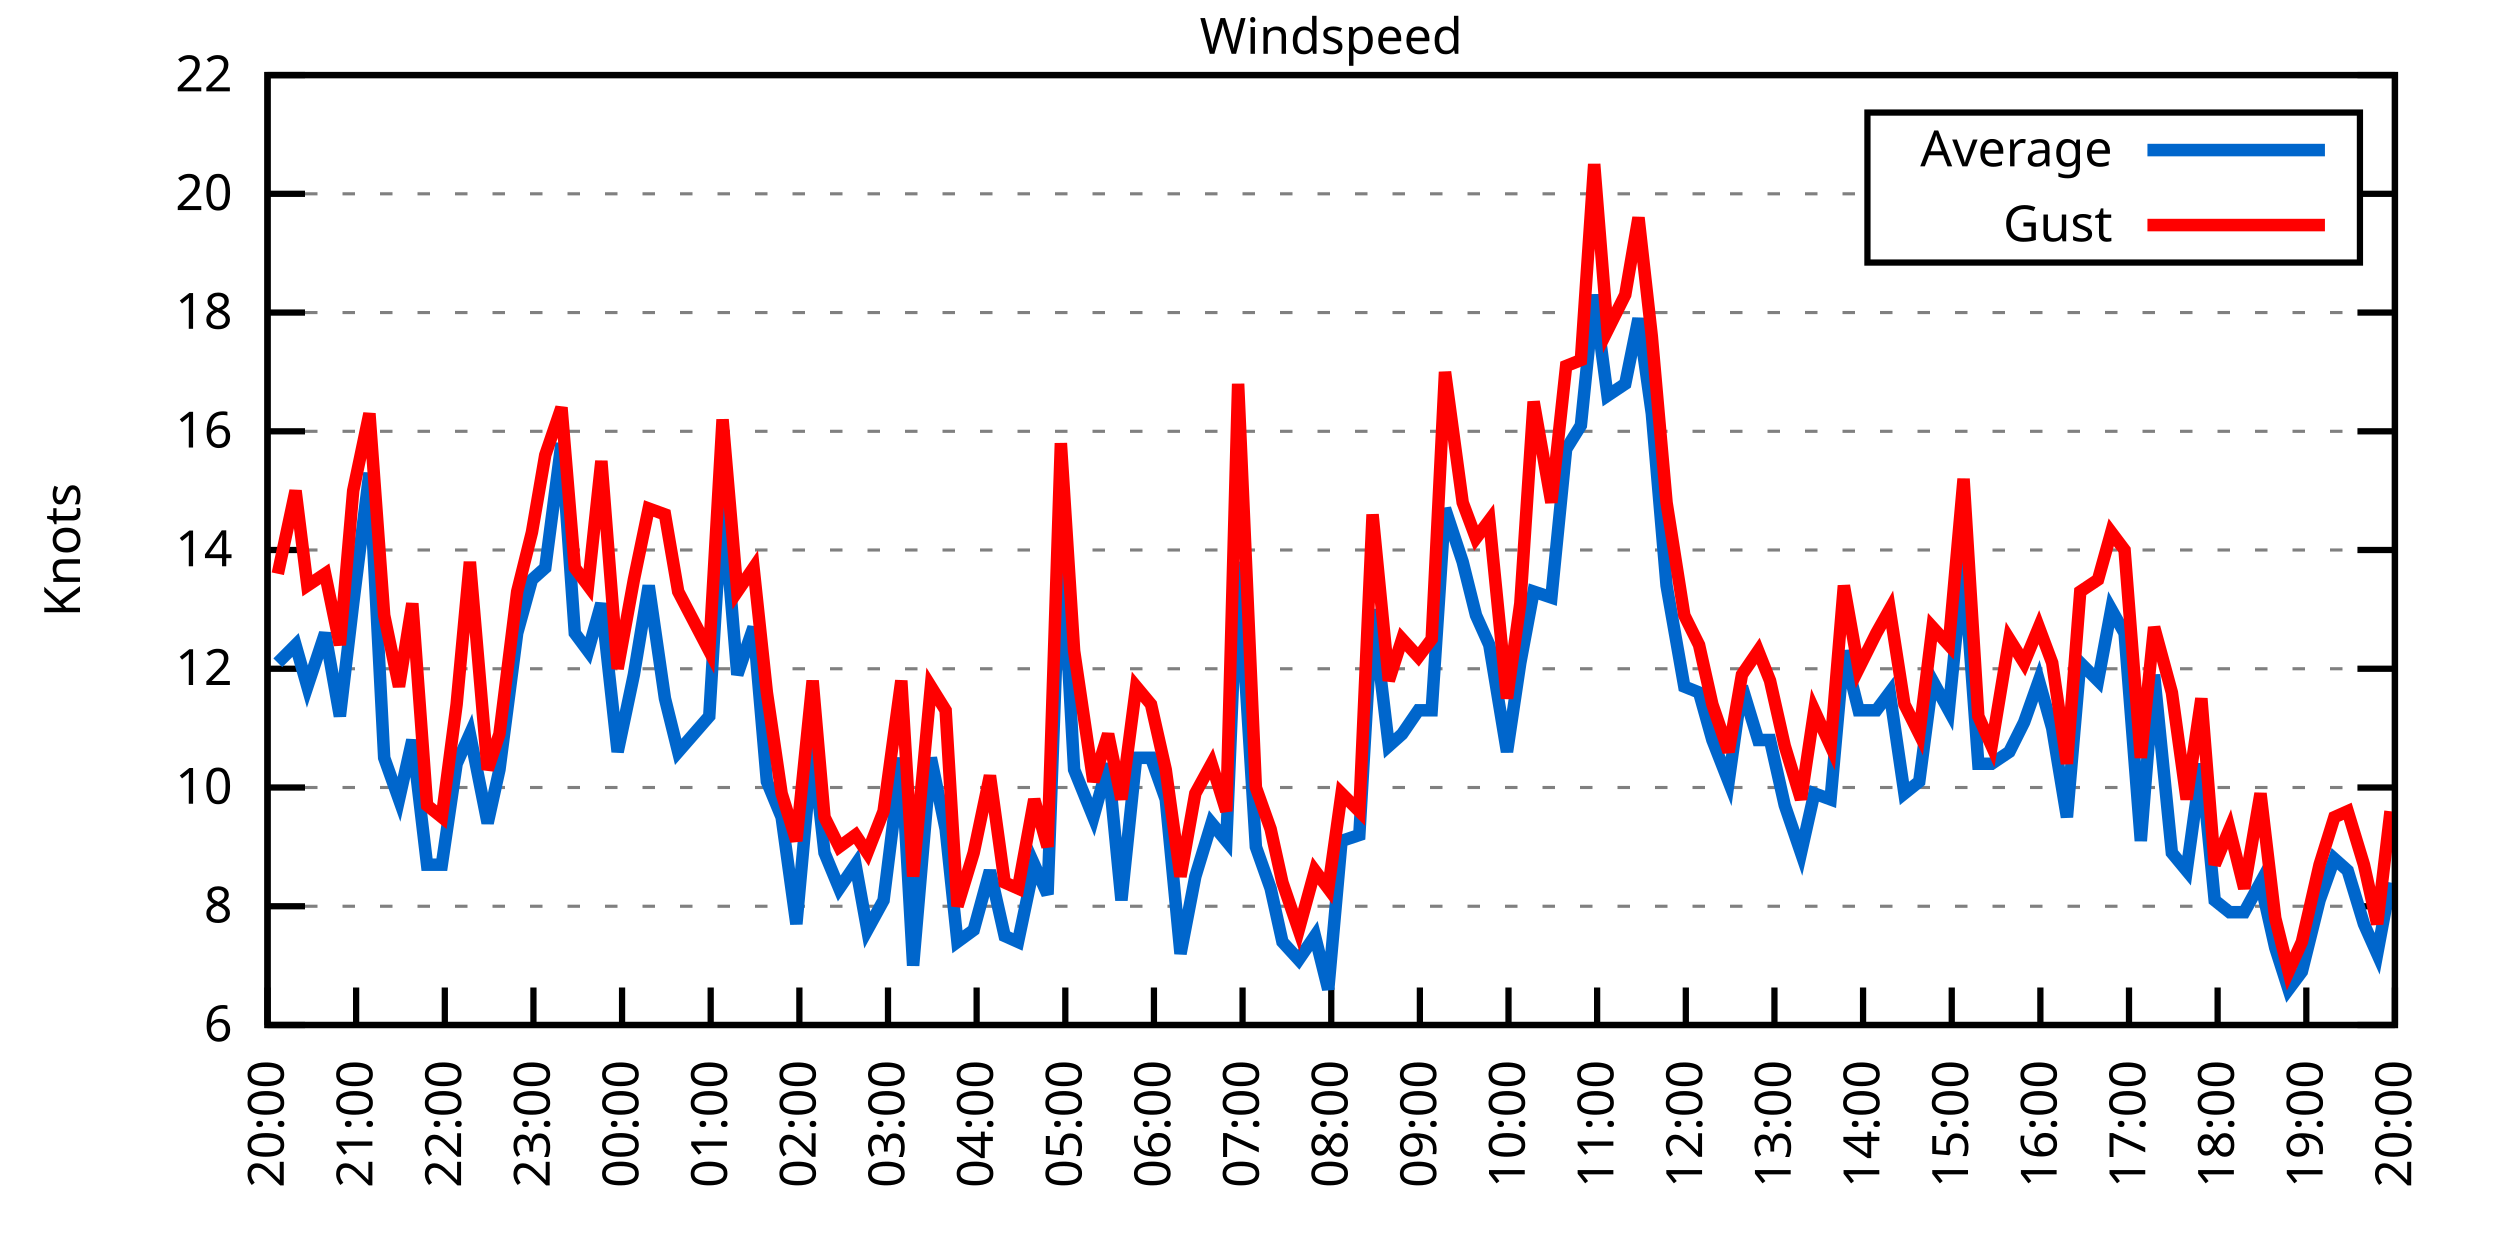
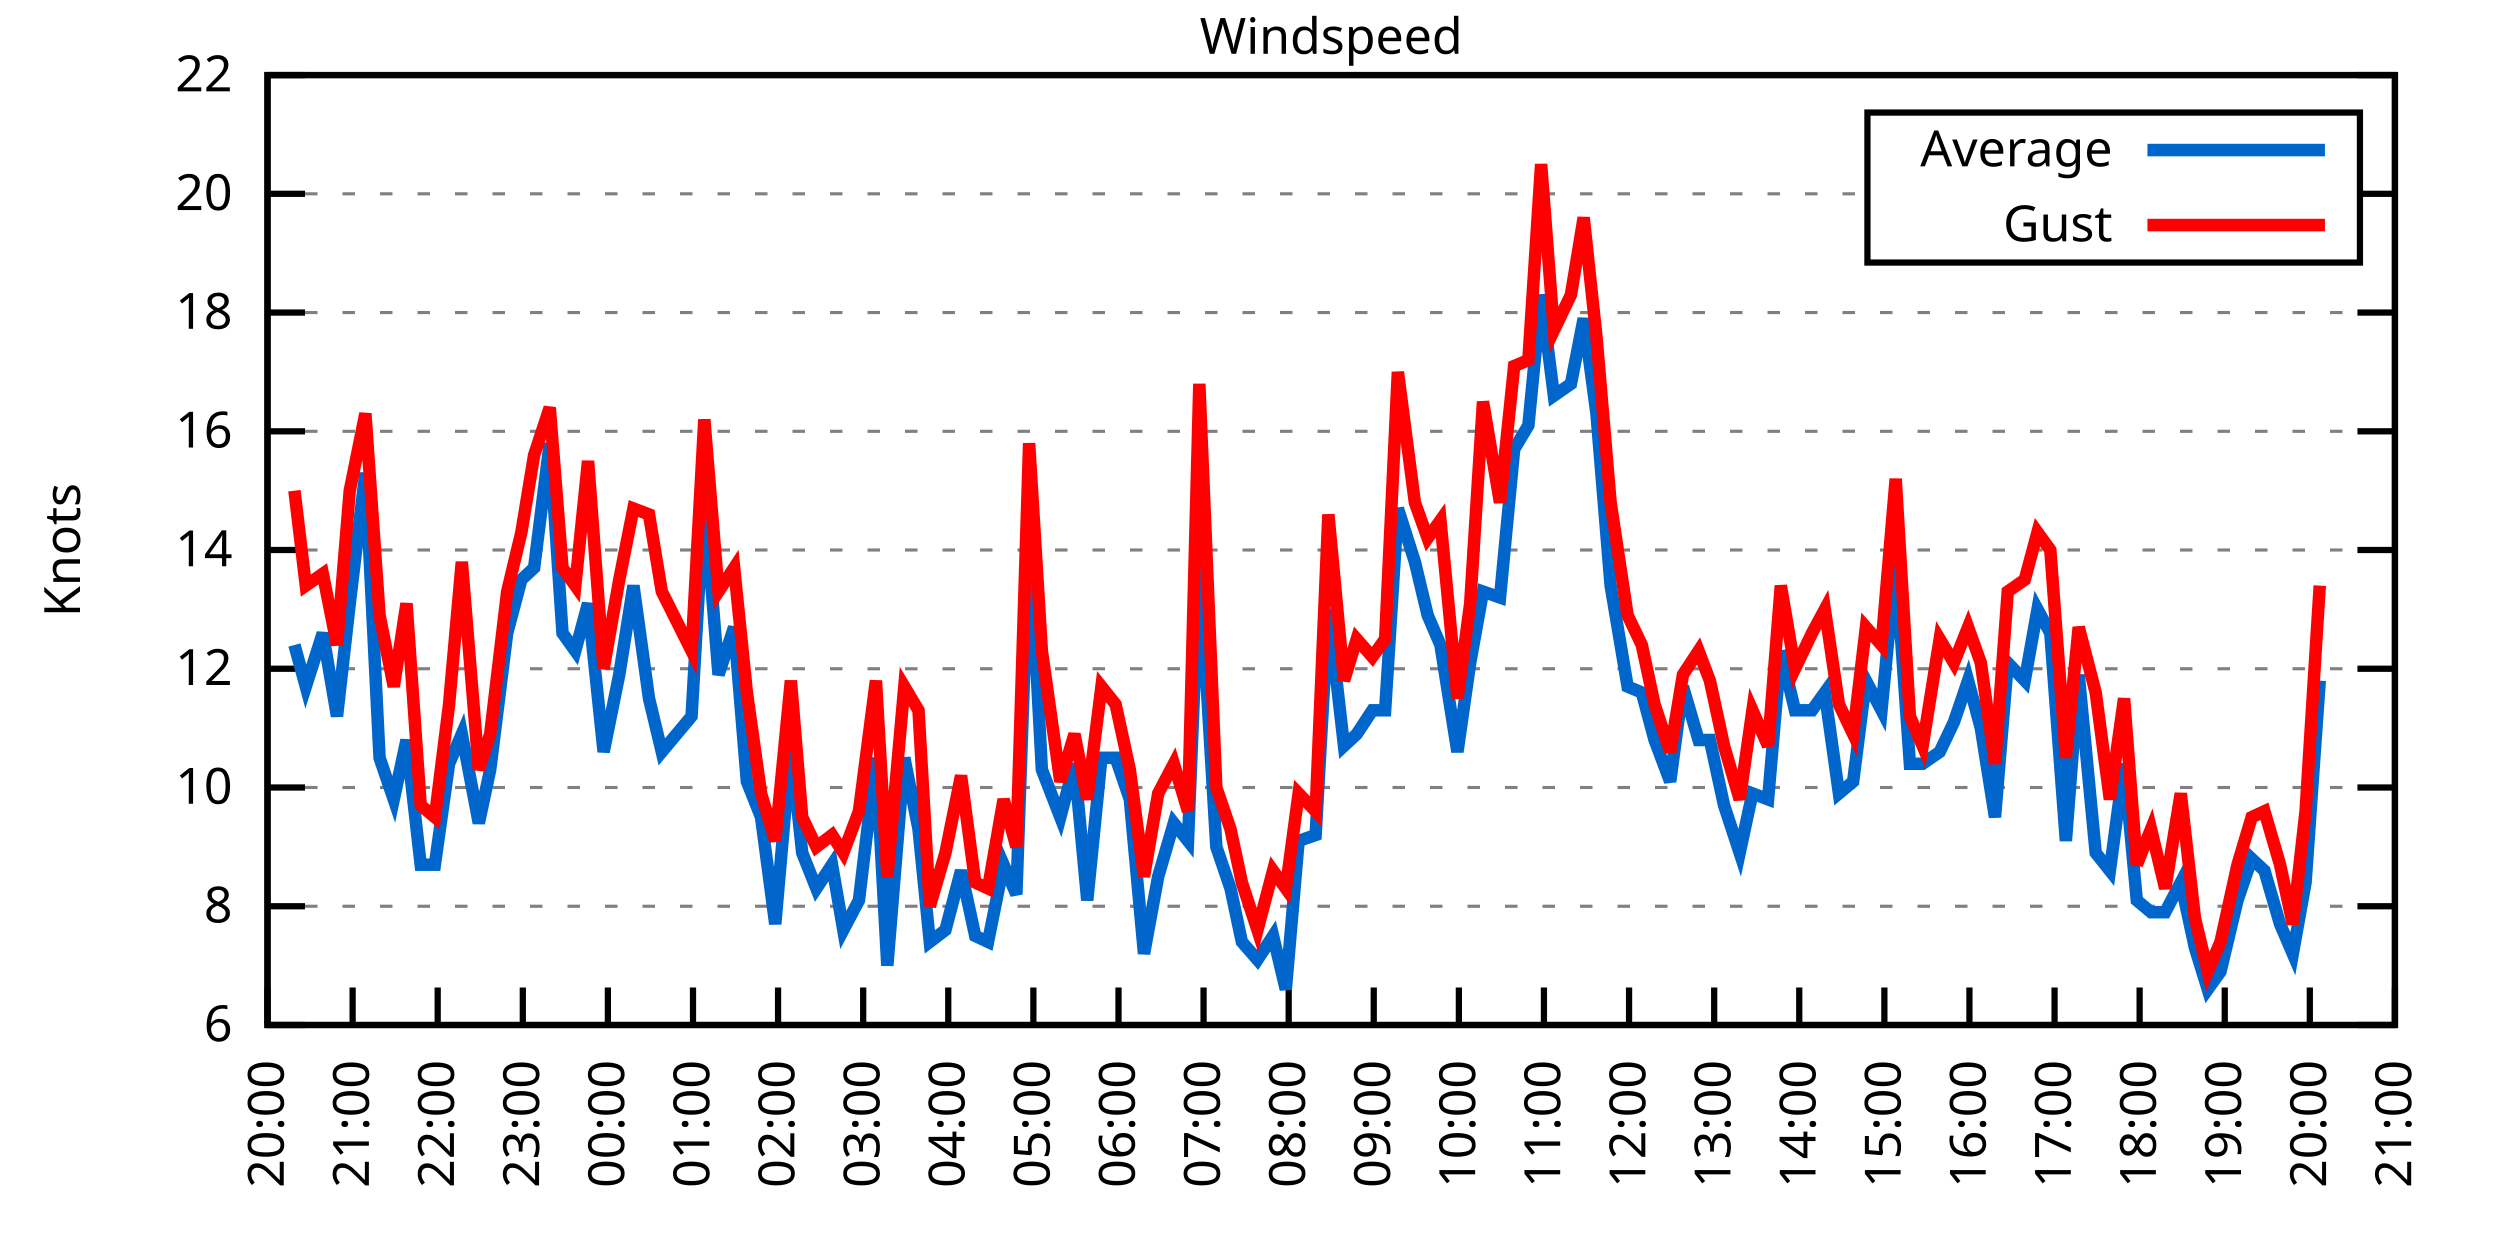
<svg xmlns="http://www.w3.org/2000/svg" xmlns:xlink="http://www.w3.org/1999/xlink" width="400" height="200" viewBox="0 0 400 200">
  <g id="gnuplot_canvas">
    <rect x="0" y="0" width="400" height="200" fill="none" />
    <defs>
      <circle id="gpDot" r="0.5" stroke-width="0.5" stroke="currentColor" />
      <path id="gpPt0" stroke-width="0.333" stroke="currentColor" d="M-1,0 h2 M0,-1 v2" />
      <path id="gpPt1" stroke-width="0.333" stroke="currentColor" d="M-1,-1 L1,1 M1,-1 L-1,1" />
      <path id="gpPt2" stroke-width="0.333" stroke="currentColor" d="M-1,0 L1,0 M0,-1 L0,1 M-1,-1 L1,1 M-1,1 L1,-1" />
      <rect id="gpPt3" stroke-width="0.333" stroke="currentColor" x="-1" y="-1" width="2" height="2" />
      <rect id="gpPt4" stroke-width="0.333" stroke="currentColor" fill="currentColor" x="-1" y="-1" width="2" height="2" />
      <circle id="gpPt5" stroke-width="0.333" stroke="currentColor" cx="0" cy="0" r="1" />
      <use xlink:href="#gpPt5" id="gpPt6" fill="currentColor" stroke="none" />
      <path id="gpPt7" stroke-width="0.333" stroke="currentColor" d="M0,-1.33 L-1.33,0.67 L1.33,0.67 z" />
      <use xlink:href="#gpPt7" id="gpPt8" fill="currentColor" stroke="none" />
      <use xlink:href="#gpPt7" id="gpPt9" stroke="currentColor" transform="rotate(180)" />
      <use xlink:href="#gpPt9" id="gpPt10" fill="currentColor" stroke="none" />
      <use xlink:href="#gpPt3" id="gpPt11" stroke="currentColor" transform="rotate(45)" />
      <use xlink:href="#gpPt11" id="gpPt12" fill="currentColor" stroke="none" />
      <path id="gpPt13" stroke-width="0.333" stroke="currentColor" d="M0,1.330 L1.265,0.411 L0.782,-1.067 L-0.782,-1.076 L-1.265,0.411 z" />
      <use xlink:href="#gpPt13" id="gpPt14" fill="currentColor" stroke="none" />
      <filter id="textbox" filterUnits="objectBoundingBox" x="0" y="0" height="1" width="1">
        <feFlood flood-color="white" flood-opacity="1" result="bgnd" />
        <feComposite in="SourceGraphic" in2="bgnd" operator="atop" />
      </filter>
      <filter id="greybox" filterUnits="objectBoundingBox" x="0" y="0" height="1" width="1">
        <feFlood flood-color="lightgrey" flood-opacity="1" result="grey" />
        <feComposite in="SourceGraphic" in2="grey" operator="atop" />
      </filter>
    </defs>
    <g fill="none" color="white" stroke="currentColor" stroke-width="1.00" stroke-linecap="butt" stroke-linejoin="miter">
</g>
    <g fill="none" color="black" stroke="currentColor" stroke-width="1.00" stroke-linecap="butt" stroke-linejoin="miter">
      <g stroke="none" shape-rendering="crispEdges">
        <polygon fill="rgb(255, 255, 255)" points="42.80,164.00 383.18,164.00 383.18,12.02 42.80,12.02 " />
      </g>
    </g>
    <g fill="none" color="black" stroke="currentColor" stroke-width="1.00" stroke-linecap="butt" stroke-linejoin="miter">
</g>
    <g fill="none" color="black" stroke="black" stroke-width="0.50" stroke-linecap="butt" stroke-linejoin="miter">
</g>
    <g fill="none" color="gray" stroke="currentColor" stroke-width="0.50" stroke-linecap="butt" stroke-linejoin="miter">
      <path stroke="gray" stroke-dasharray="2,4" class="gridline" d="M42.80,164.00 L383.19,164.00  " />
    </g>
    <g fill="none" color="gray" stroke="gray" stroke-width="1.00" stroke-linecap="butt" stroke-linejoin="miter">
</g>
    <g fill="none" color="black" stroke="currentColor" stroke-width="1.00" stroke-linecap="butt" stroke-linejoin="miter">
      <path stroke="black" d="M42.80,164.00 L48.80,164.00 M383.19,164.00 L377.19,164.00  " />
      <g transform="translate(37.20,166.60)" stroke="none" fill="black" font-family="Sans" font-size="8.00" text-anchor="end">
        <text>
          <tspan font-family="Sans"> 6</tspan>
        </text>
      </g>
    </g>
    <g fill="none" color="black" stroke="currentColor" stroke-width="1.00" stroke-linecap="butt" stroke-linejoin="miter">
</g>
    <g fill="none" color="black" stroke="black" stroke-width="0.50" stroke-linecap="butt" stroke-linejoin="miter">
</g>
    <g fill="none" color="gray" stroke="currentColor" stroke-width="0.50" stroke-linecap="butt" stroke-linejoin="miter">
      <path stroke="gray" stroke-dasharray="2,4" class="gridline" d="M42.80,145.00 L383.19,145.00  " />
    </g>
    <g fill="none" color="gray" stroke="gray" stroke-width="1.00" stroke-linecap="butt" stroke-linejoin="miter">
</g>
    <g fill="none" color="black" stroke="currentColor" stroke-width="1.00" stroke-linecap="butt" stroke-linejoin="miter">
      <path stroke="black" d="M42.80,145.00 L48.80,145.00 M383.19,145.00 L377.19,145.00  " />
      <g transform="translate(37.20,147.60)" stroke="none" fill="black" font-family="Sans" font-size="8.00" text-anchor="end">
        <text>
          <tspan font-family="Sans"> 8</tspan>
        </text>
      </g>
    </g>
    <g fill="none" color="black" stroke="currentColor" stroke-width="1.00" stroke-linecap="butt" stroke-linejoin="miter">
</g>
    <g fill="none" color="black" stroke="black" stroke-width="0.50" stroke-linecap="butt" stroke-linejoin="miter">
</g>
    <g fill="none" color="gray" stroke="currentColor" stroke-width="0.50" stroke-linecap="butt" stroke-linejoin="miter">
      <path stroke="gray" stroke-dasharray="2,4" class="gridline" d="M42.80,126.00 L383.19,126.00  " />
    </g>
    <g fill="none" color="gray" stroke="gray" stroke-width="1.00" stroke-linecap="butt" stroke-linejoin="miter">
</g>
    <g fill="none" color="black" stroke="currentColor" stroke-width="1.00" stroke-linecap="butt" stroke-linejoin="miter">
      <path stroke="black" d="M42.80,126.00 L48.80,126.00 M383.19,126.00 L377.19,126.00  " />
      <g transform="translate(37.20,128.60)" stroke="none" fill="black" font-family="Sans" font-size="8.00" text-anchor="end">
        <text>
          <tspan font-family="Sans"> 10</tspan>
        </text>
      </g>
    </g>
    <g fill="none" color="black" stroke="currentColor" stroke-width="1.00" stroke-linecap="butt" stroke-linejoin="miter">
</g>
    <g fill="none" color="black" stroke="black" stroke-width="0.50" stroke-linecap="butt" stroke-linejoin="miter">
</g>
    <g fill="none" color="gray" stroke="currentColor" stroke-width="0.50" stroke-linecap="butt" stroke-linejoin="miter">
      <path stroke="gray" stroke-dasharray="2,4" class="gridline" d="M42.80,107.00 L383.19,107.00  " />
    </g>
    <g fill="none" color="gray" stroke="gray" stroke-width="1.00" stroke-linecap="butt" stroke-linejoin="miter">
</g>
    <g fill="none" color="black" stroke="currentColor" stroke-width="1.00" stroke-linecap="butt" stroke-linejoin="miter">
      <path stroke="black" d="M42.80,107.00 L48.80,107.00 M383.19,107.00 L377.19,107.00  " />
      <g transform="translate(37.20,109.60)" stroke="none" fill="black" font-family="Sans" font-size="8.00" text-anchor="end">
        <text>
          <tspan font-family="Sans"> 12</tspan>
        </text>
      </g>
    </g>
    <g fill="none" color="black" stroke="currentColor" stroke-width="1.00" stroke-linecap="butt" stroke-linejoin="miter">
</g>
    <g fill="none" color="black" stroke="black" stroke-width="0.50" stroke-linecap="butt" stroke-linejoin="miter">
</g>
    <g fill="none" color="gray" stroke="currentColor" stroke-width="0.50" stroke-linecap="butt" stroke-linejoin="miter">
      <path stroke="gray" stroke-dasharray="2,4" class="gridline" d="M42.80,88.00 L383.19,88.00  " />
    </g>
    <g fill="none" color="gray" stroke="gray" stroke-width="1.00" stroke-linecap="butt" stroke-linejoin="miter">
</g>
    <g fill="none" color="black" stroke="currentColor" stroke-width="1.00" stroke-linecap="butt" stroke-linejoin="miter">
      <path stroke="black" d="M42.80,88.00 L48.80,88.00 M383.19,88.00 L377.19,88.00  " />
      <g transform="translate(37.20,90.60)" stroke="none" fill="black" font-family="Sans" font-size="8.00" text-anchor="end">
        <text>
          <tspan font-family="Sans"> 14</tspan>
        </text>
      </g>
    </g>
    <g fill="none" color="black" stroke="currentColor" stroke-width="1.00" stroke-linecap="butt" stroke-linejoin="miter">
</g>
    <g fill="none" color="black" stroke="black" stroke-width="0.50" stroke-linecap="butt" stroke-linejoin="miter">
</g>
    <g fill="none" color="gray" stroke="currentColor" stroke-width="0.50" stroke-linecap="butt" stroke-linejoin="miter">
      <path stroke="gray" stroke-dasharray="2,4" class="gridline" d="M42.80,69.01 L383.19,69.01  " />
    </g>
    <g fill="none" color="gray" stroke="gray" stroke-width="1.00" stroke-linecap="butt" stroke-linejoin="miter">
</g>
    <g fill="none" color="black" stroke="currentColor" stroke-width="1.00" stroke-linecap="butt" stroke-linejoin="miter">
      <path stroke="black" d="M42.80,69.01 L48.80,69.01 M383.19,69.01 L377.19,69.01  " />
      <g transform="translate(37.20,71.61)" stroke="none" fill="black" font-family="Sans" font-size="8.00" text-anchor="end">
        <text>
          <tspan font-family="Sans"> 16</tspan>
        </text>
      </g>
    </g>
    <g fill="none" color="black" stroke="currentColor" stroke-width="1.00" stroke-linecap="butt" stroke-linejoin="miter">
</g>
    <g fill="none" color="black" stroke="black" stroke-width="0.50" stroke-linecap="butt" stroke-linejoin="miter">
</g>
    <g fill="none" color="gray" stroke="currentColor" stroke-width="0.50" stroke-linecap="butt" stroke-linejoin="miter">
      <path stroke="gray" stroke-dasharray="2,4" class="gridline" d="M42.80,50.01 L383.19,50.01  " />
    </g>
    <g fill="none" color="gray" stroke="gray" stroke-width="1.00" stroke-linecap="butt" stroke-linejoin="miter">
</g>
    <g fill="none" color="black" stroke="currentColor" stroke-width="1.00" stroke-linecap="butt" stroke-linejoin="miter">
      <path stroke="black" d="M42.80,50.01 L48.80,50.01 M383.19,50.01 L377.19,50.01  " />
      <g transform="translate(37.20,52.61)" stroke="none" fill="black" font-family="Sans" font-size="8.00" text-anchor="end">
        <text>
          <tspan font-family="Sans"> 18</tspan>
        </text>
      </g>
    </g>
    <g fill="none" color="black" stroke="currentColor" stroke-width="1.00" stroke-linecap="butt" stroke-linejoin="miter">
</g>
    <g fill="none" color="black" stroke="black" stroke-width="0.50" stroke-linecap="butt" stroke-linejoin="miter">
</g>
    <g fill="none" color="gray" stroke="currentColor" stroke-width="0.50" stroke-linecap="butt" stroke-linejoin="miter">
      <path stroke="gray" stroke-dasharray="2,4" class="gridline" d="M42.80,31.01 L298.79,31.01 M377.59,31.01 L383.19,31.01  " />
    </g>
    <g fill="none" color="gray" stroke="gray" stroke-width="1.00" stroke-linecap="butt" stroke-linejoin="miter">
</g>
    <g fill="none" color="black" stroke="currentColor" stroke-width="1.00" stroke-linecap="butt" stroke-linejoin="miter">
      <path stroke="black" d="M42.80,31.01 L48.80,31.01 M383.19,31.01 L377.19,31.01  " />
      <g transform="translate(37.20,33.61)" stroke="none" fill="black" font-family="Sans" font-size="8.00" text-anchor="end">
        <text>
          <tspan font-family="Sans"> 20</tspan>
        </text>
      </g>
    </g>
    <g fill="none" color="black" stroke="currentColor" stroke-width="1.00" stroke-linecap="butt" stroke-linejoin="miter">
</g>
    <g fill="none" color="black" stroke="black" stroke-width="0.50" stroke-linecap="butt" stroke-linejoin="miter">
</g>
    <g fill="none" color="gray" stroke="currentColor" stroke-width="0.50" stroke-linecap="butt" stroke-linejoin="miter">
      <path stroke="gray" stroke-dasharray="2,4" class="gridline" d="M42.80,12.01 L383.19,12.01  " />
    </g>
    <g fill="none" color="gray" stroke="gray" stroke-width="1.00" stroke-linecap="butt" stroke-linejoin="miter">
</g>
    <g fill="none" color="black" stroke="currentColor" stroke-width="1.00" stroke-linecap="butt" stroke-linejoin="miter">
      <path stroke="black" d="M42.80,12.01 L48.80,12.01 M383.19,12.01 L377.19,12.01  " />
      <g transform="translate(37.20,14.61)" stroke="none" fill="black" font-family="Sans" font-size="8.00" text-anchor="end">
        <text>
          <tspan font-family="Sans"> 22</tspan>
        </text>
      </g>
    </g>
    <g fill="none" color="black" stroke="currentColor" stroke-width="1.00" stroke-linecap="butt" stroke-linejoin="miter">
      <path stroke="black" d="M42.80,164.00 L42.80,158.00  " />
      <g transform="translate(45.40,169.60) rotate(270.00)" stroke="none" fill="black" font-family="Sans" font-size="8.00" text-anchor="end">
        <text>
          <tspan font-family="Sans">20:00</tspan>
        </text>
      </g>
    </g>
    <g fill="none" color="black" stroke="currentColor" stroke-width="1.00" stroke-linecap="butt" stroke-linejoin="miter">
-       <path stroke="black" d="M56.98,164.00 L56.98,158.00  " />
-       <g transform="translate(59.58,169.60) rotate(270.00)" stroke="none" fill="black" font-family="Sans" font-size="8.00" text-anchor="end">
+       <path stroke="black" d="M56.42,164.00 L56.42,158.00  " />
+       <g transform="translate(59.02,169.60) rotate(270.00)" stroke="none" fill="black" font-family="Sans" font-size="8.00" text-anchor="end">
        <text>
          <tspan font-family="Sans">21:00</tspan>
        </text>
      </g>
    </g>
    <g fill="none" color="black" stroke="currentColor" stroke-width="1.00" stroke-linecap="butt" stroke-linejoin="miter">
-       <path stroke="black" d="M71.17,164.00 L71.17,158.00  " />
-       <g transform="translate(73.77,169.60) rotate(270.00)" stroke="none" fill="black" font-family="Sans" font-size="8.00" text-anchor="end">
+       <path stroke="black" d="M70.03,164.00 L70.03,158.00  " />
+       <g transform="translate(72.63,169.60) rotate(270.00)" stroke="none" fill="black" font-family="Sans" font-size="8.00" text-anchor="end">
        <text>
          <tspan font-family="Sans">22:00</tspan>
        </text>
      </g>
    </g>
    <g fill="none" color="black" stroke="currentColor" stroke-width="1.00" stroke-linecap="butt" stroke-linejoin="miter">
-       <path stroke="black" d="M85.35,164.00 L85.35,158.00  " />
-       <g transform="translate(87.95,169.60) rotate(270.00)" stroke="none" fill="black" font-family="Sans" font-size="8.00" text-anchor="end">
+       <path stroke="black" d="M83.65,164.00 L83.65,158.00  " />
+       <g transform="translate(86.25,169.60) rotate(270.00)" stroke="none" fill="black" font-family="Sans" font-size="8.00" text-anchor="end">
        <text>
          <tspan font-family="Sans">23:00</tspan>
        </text>
      </g>
    </g>
    <g fill="none" color="black" stroke="currentColor" stroke-width="1.00" stroke-linecap="butt" stroke-linejoin="miter">
-       <path stroke="black" d="M99.53,164.00 L99.53,158.00  " />
-       <g transform="translate(102.13,169.60) rotate(270.00)" stroke="none" fill="black" font-family="Sans" font-size="8.00" text-anchor="end">
+       <path stroke="black" d="M97.26,164.00 L97.26,158.00  " />
+       <g transform="translate(99.86,169.60) rotate(270.00)" stroke="none" fill="black" font-family="Sans" font-size="8.00" text-anchor="end">
        <text>
          <tspan font-family="Sans">00:00</tspan>
        </text>
      </g>
    </g>
    <g fill="none" color="black" stroke="currentColor" stroke-width="1.00" stroke-linecap="butt" stroke-linejoin="miter">
-       <path stroke="black" d="M113.71,164.00 L113.71,158.00  " />
-       <g transform="translate(116.31,169.60) rotate(270.00)" stroke="none" fill="black" font-family="Sans" font-size="8.00" text-anchor="end">
+       <path stroke="black" d="M110.88,164.00 L110.88,158.00  " />
+       <g transform="translate(113.48,169.60) rotate(270.00)" stroke="none" fill="black" font-family="Sans" font-size="8.00" text-anchor="end">
        <text>
          <tspan font-family="Sans">01:00</tspan>
        </text>
      </g>
    </g>
    <g fill="none" color="black" stroke="currentColor" stroke-width="1.00" stroke-linecap="butt" stroke-linejoin="miter">
-       <path stroke="black" d="M127.90,164.00 L127.90,158.00  " />
-       <g transform="translate(130.50,169.60) rotate(270.00)" stroke="none" fill="black" font-family="Sans" font-size="8.00" text-anchor="end">
+       <path stroke="black" d="M124.49,164.00 L124.49,158.00  " />
+       <g transform="translate(127.09,169.60) rotate(270.00)" stroke="none" fill="black" font-family="Sans" font-size="8.00" text-anchor="end">
        <text>
          <tspan font-family="Sans">02:00</tspan>
        </text>
      </g>
    </g>
    <g fill="none" color="black" stroke="currentColor" stroke-width="1.00" stroke-linecap="butt" stroke-linejoin="miter">
-       <path stroke="black" d="M142.08,164.00 L142.08,158.00  " />
-       <g transform="translate(144.68,169.60) rotate(270.00)" stroke="none" fill="black" font-family="Sans" font-size="8.00" text-anchor="end">
+       <path stroke="black" d="M138.11,164.00 L138.11,158.00  " />
+       <g transform="translate(140.71,169.60) rotate(270.00)" stroke="none" fill="black" font-family="Sans" font-size="8.00" text-anchor="end">
        <text>
          <tspan font-family="Sans">03:00</tspan>
        </text>
      </g>
    </g>
    <g fill="none" color="black" stroke="currentColor" stroke-width="1.00" stroke-linecap="butt" stroke-linejoin="miter">
-       <path stroke="black" d="M156.26,164.00 L156.26,158.00  " />
-       <g transform="translate(158.86,169.60) rotate(270.00)" stroke="none" fill="black" font-family="Sans" font-size="8.00" text-anchor="end">
+       <path stroke="black" d="M151.72,164.00 L151.72,158.00  " />
+       <g transform="translate(154.32,169.60) rotate(270.00)" stroke="none" fill="black" font-family="Sans" font-size="8.00" text-anchor="end">
        <text>
          <tspan font-family="Sans">04:00</tspan>
        </text>
      </g>
    </g>
    <g fill="none" color="black" stroke="currentColor" stroke-width="1.00" stroke-linecap="butt" stroke-linejoin="miter">
-       <path stroke="black" d="M170.45,164.00 L170.45,158.00  " />
-       <g transform="translate(173.05,169.60) rotate(270.00)" stroke="none" fill="black" font-family="Sans" font-size="8.00" text-anchor="end">
+       <path stroke="black" d="M165.34,164.00 L165.34,158.00  " />
+       <g transform="translate(167.94,169.60) rotate(270.00)" stroke="none" fill="black" font-family="Sans" font-size="8.00" text-anchor="end">
        <text>
          <tspan font-family="Sans">05:00</tspan>
        </text>
      </g>
    </g>
    <g fill="none" color="black" stroke="currentColor" stroke-width="1.00" stroke-linecap="butt" stroke-linejoin="miter">
-       <path stroke="black" d="M184.63,164.00 L184.63,158.00  " />
-       <g transform="translate(187.23,169.60) rotate(270.00)" stroke="none" fill="black" font-family="Sans" font-size="8.00" text-anchor="end">
+       <path stroke="black" d="M178.96,164.00 L178.96,158.00  " />
+       <g transform="translate(181.56,169.60) rotate(270.00)" stroke="none" fill="black" font-family="Sans" font-size="8.00" text-anchor="end">
        <text>
          <tspan font-family="Sans">06:00</tspan>
        </text>
      </g>
    </g>
    <g fill="none" color="black" stroke="currentColor" stroke-width="1.00" stroke-linecap="butt" stroke-linejoin="miter">
-       <path stroke="black" d="M198.81,164.00 L198.81,158.00  " />
-       <g transform="translate(201.41,169.60) rotate(270.00)" stroke="none" fill="black" font-family="Sans" font-size="8.00" text-anchor="end">
+       <path stroke="black" d="M192.57,164.00 L192.57,158.00  " />
+       <g transform="translate(195.17,169.60) rotate(270.00)" stroke="none" fill="black" font-family="Sans" font-size="8.00" text-anchor="end">
        <text>
          <tspan font-family="Sans">07:00</tspan>
        </text>
      </g>
    </g>
    <g fill="none" color="black" stroke="currentColor" stroke-width="1.00" stroke-linecap="butt" stroke-linejoin="miter">
-       <path stroke="black" d="M213.00,164.00 L213.00,158.00  " />
-       <g transform="translate(215.60,169.60) rotate(270.00)" stroke="none" fill="black" font-family="Sans" font-size="8.00" text-anchor="end">
+       <path stroke="black" d="M206.19,164.00 L206.19,158.00  " />
+       <g transform="translate(208.79,169.60) rotate(270.00)" stroke="none" fill="black" font-family="Sans" font-size="8.00" text-anchor="end">
        <text>
          <tspan font-family="Sans">08:00</tspan>
        </text>
      </g>
    </g>
    <g fill="none" color="black" stroke="currentColor" stroke-width="1.00" stroke-linecap="butt" stroke-linejoin="miter">
-       <path stroke="black" d="M227.18,164.00 L227.18,158.00  " />
-       <g transform="translate(229.78,169.60) rotate(270.00)" stroke="none" fill="black" font-family="Sans" font-size="8.00" text-anchor="end">
+       <path stroke="black" d="M219.80,164.00 L219.80,158.00  " />
+       <g transform="translate(222.40,169.60) rotate(270.00)" stroke="none" fill="black" font-family="Sans" font-size="8.00" text-anchor="end">
        <text>
          <tspan font-family="Sans">09:00</tspan>
        </text>
      </g>
    </g>
    <g fill="none" color="black" stroke="currentColor" stroke-width="1.00" stroke-linecap="butt" stroke-linejoin="miter">
-       <path stroke="black" d="M241.36,164.00 L241.36,158.00  " />
-       <g transform="translate(243.96,169.60) rotate(270.00)" stroke="none" fill="black" font-family="Sans" font-size="8.00" text-anchor="end">
+       <path stroke="black" d="M233.42,164.00 L233.42,158.00  " />
+       <g transform="translate(236.02,169.60) rotate(270.00)" stroke="none" fill="black" font-family="Sans" font-size="8.00" text-anchor="end">
        <text>
          <tspan font-family="Sans">10:00</tspan>
        </text>
      </g>
    </g>
    <g fill="none" color="black" stroke="currentColor" stroke-width="1.00" stroke-linecap="butt" stroke-linejoin="miter">
-       <path stroke="black" d="M255.54,164.00 L255.54,158.00  " />
-       <g transform="translate(258.14,169.60) rotate(270.00)" stroke="none" fill="black" font-family="Sans" font-size="8.00" text-anchor="end">
+       <path stroke="black" d="M247.03,164.00 L247.03,158.00  " />
+       <g transform="translate(249.63,169.60) rotate(270.00)" stroke="none" fill="black" font-family="Sans" font-size="8.00" text-anchor="end">
        <text>
          <tspan font-family="Sans">11:00</tspan>
        </text>
      </g>
    </g>
    <g fill="none" color="black" stroke="currentColor" stroke-width="1.00" stroke-linecap="butt" stroke-linejoin="miter">
-       <path stroke="black" d="M269.73,164.00 L269.73,158.00  " />
-       <g transform="translate(272.33,169.60) rotate(270.00)" stroke="none" fill="black" font-family="Sans" font-size="8.00" text-anchor="end">
+       <path stroke="black" d="M260.65,164.00 L260.65,158.00  " />
+       <g transform="translate(263.25,169.60) rotate(270.00)" stroke="none" fill="black" font-family="Sans" font-size="8.00" text-anchor="end">
        <text>
          <tspan font-family="Sans">12:00</tspan>
        </text>
      </g>
    </g>
    <g fill="none" color="black" stroke="currentColor" stroke-width="1.00" stroke-linecap="butt" stroke-linejoin="miter">
-       <path stroke="black" d="M283.91,164.00 L283.91,158.00  " />
-       <g transform="translate(286.51,169.60) rotate(270.00)" stroke="none" fill="black" font-family="Sans" font-size="8.00" text-anchor="end">
+       <path stroke="black" d="M274.27,164.00 L274.27,158.00  " />
+       <g transform="translate(276.87,169.60) rotate(270.00)" stroke="none" fill="black" font-family="Sans" font-size="8.00" text-anchor="end">
        <text>
          <tspan font-family="Sans">13:00</tspan>
        </text>
      </g>
    </g>
    <g fill="none" color="black" stroke="currentColor" stroke-width="1.00" stroke-linecap="butt" stroke-linejoin="miter">
-       <path stroke="black" d="M298.09,164.00 L298.09,158.00  " />
-       <g transform="translate(300.69,169.60) rotate(270.00)" stroke="none" fill="black" font-family="Sans" font-size="8.00" text-anchor="end">
+       <path stroke="black" d="M287.88,164.00 L287.88,158.00  " />
+       <g transform="translate(290.48,169.60) rotate(270.00)" stroke="none" fill="black" font-family="Sans" font-size="8.00" text-anchor="end">
        <text>
          <tspan font-family="Sans">14:00</tspan>
        </text>
      </g>
    </g>
    <g fill="none" color="black" stroke="currentColor" stroke-width="1.00" stroke-linecap="butt" stroke-linejoin="miter">
-       <path stroke="black" d="M312.28,164.00 L312.28,158.00  " />
-       <g transform="translate(314.88,169.60) rotate(270.00)" stroke="none" fill="black" font-family="Sans" font-size="8.00" text-anchor="end">
+       <path stroke="black" d="M301.50,164.00 L301.50,158.00  " />
+       <g transform="translate(304.10,169.60) rotate(270.00)" stroke="none" fill="black" font-family="Sans" font-size="8.00" text-anchor="end">
        <text>
          <tspan font-family="Sans">15:00</tspan>
        </text>
      </g>
    </g>
    <g fill="none" color="black" stroke="currentColor" stroke-width="1.00" stroke-linecap="butt" stroke-linejoin="miter">
-       <path stroke="black" d="M326.46,164.00 L326.46,158.00  " />
-       <g transform="translate(329.06,169.60) rotate(270.00)" stroke="none" fill="black" font-family="Sans" font-size="8.00" text-anchor="end">
+       <path stroke="black" d="M315.11,164.00 L315.11,158.00  " />
+       <g transform="translate(317.71,169.60) rotate(270.00)" stroke="none" fill="black" font-family="Sans" font-size="8.00" text-anchor="end">
        <text>
          <tspan font-family="Sans">16:00</tspan>
        </text>
      </g>
    </g>
    <g fill="none" color="black" stroke="currentColor" stroke-width="1.00" stroke-linecap="butt" stroke-linejoin="miter">
-       <path stroke="black" d="M340.64,164.00 L340.64,158.00  " />
-       <g transform="translate(343.24,169.60) rotate(270.00)" stroke="none" fill="black" font-family="Sans" font-size="8.00" text-anchor="end">
+       <path stroke="black" d="M328.73,164.00 L328.73,158.00  " />
+       <g transform="translate(331.33,169.60) rotate(270.00)" stroke="none" fill="black" font-family="Sans" font-size="8.00" text-anchor="end">
        <text>
          <tspan font-family="Sans">17:00</tspan>
        </text>
      </g>
    </g>
    <g fill="none" color="black" stroke="currentColor" stroke-width="1.00" stroke-linecap="butt" stroke-linejoin="miter">
-       <path stroke="black" d="M354.82,164.00 L354.82,158.00  " />
-       <g transform="translate(357.42,169.60) rotate(270.00)" stroke="none" fill="black" font-family="Sans" font-size="8.00" text-anchor="end">
+       <path stroke="black" d="M342.34,164.00 L342.34,158.00  " />
+       <g transform="translate(344.94,169.60) rotate(270.00)" stroke="none" fill="black" font-family="Sans" font-size="8.00" text-anchor="end">
        <text>
          <tspan font-family="Sans">18:00</tspan>
        </text>
      </g>
    </g>
    <g fill="none" color="black" stroke="currentColor" stroke-width="1.00" stroke-linecap="butt" stroke-linejoin="miter">
-       <path stroke="black" d="M369.01,164.00 L369.01,158.00  " />
-       <g transform="translate(371.61,169.60) rotate(270.00)" stroke="none" fill="black" font-family="Sans" font-size="8.00" text-anchor="end">
+       <path stroke="black" d="M355.96,164.00 L355.96,158.00  " />
+       <g transform="translate(358.56,169.60) rotate(270.00)" stroke="none" fill="black" font-family="Sans" font-size="8.00" text-anchor="end">
        <text>
          <tspan font-family="Sans">19:00</tspan>
+         </text>
+       </g>
+     </g>
+     <g fill="none" color="black" stroke="currentColor" stroke-width="1.00" stroke-linecap="butt" stroke-linejoin="miter">
+       <path stroke="black" d="M369.57,164.00 L369.57,158.00  " />
+       <g transform="translate(372.17,169.60) rotate(270.00)" stroke="none" fill="black" font-family="Sans" font-size="8.00" text-anchor="end">
+         <text>
+           <tspan font-family="Sans">20:00</tspan>
        </text>
      </g>
    </g>
    <g fill="none" color="black" stroke="currentColor" stroke-width="1.00" stroke-linecap="butt" stroke-linejoin="miter">
      <path stroke="black" d="M383.19,164.00 L383.19,158.00  " />
      <g transform="translate(385.79,169.60) rotate(270.00)" stroke="none" fill="black" font-family="Sans" font-size="8.00" text-anchor="end">
        <text>
-           <tspan font-family="Sans">20:00</tspan>
+           <tspan font-family="Sans">21:00</tspan>
        </text>
      </g>
    </g>
    <g fill="none" color="black" stroke="currentColor" stroke-width="1.00" stroke-linecap="butt" stroke-linejoin="miter">
</g>
    <g fill="none" color="black" stroke="currentColor" stroke-width="1.00" stroke-linecap="butt" stroke-linejoin="miter">
      <path stroke="black" d="M42.80,12.01 L42.80,164.00 L383.19,164.00 L383.19,12.01 L42.80,12.01 Z  " />
    </g>
    <g fill="none" color="black" stroke="currentColor" stroke-width="1.00" stroke-linecap="butt" stroke-linejoin="miter">
</g>
    <g fill="none" color="black" stroke="currentColor" stroke-width="1.00" stroke-linecap="butt" stroke-linejoin="miter">
      <path stroke="black" d="M298.79,42.01 L298.79,18.01 L377.59,18.01 L377.59,42.01 L298.79,42.01 Z  " />
    </g>
    <g id="Windspeed_plot_1">
      <g fill="none" color="white" stroke="black" stroke-width="2.00" stroke-linecap="butt" stroke-linejoin="miter">
</g>
      <g fill="none" color="black" stroke="currentColor" stroke-width="2.00" stroke-linecap="butt" stroke-linejoin="miter">
        <g transform="translate(337.99,26.61)" stroke="none" fill="black" font-family="Sans" font-size="8.00" text-anchor="end">
          <text>
            <tspan font-family="Sans">Average</tspan>
          </text>
        </g>
      </g>
      <g fill="none" color="black" stroke="currentColor" stroke-width="2.00" stroke-linecap="butt" stroke-linejoin="miter">
-         <path stroke="rgb(  0, 102, 204)" d="M343.59,24.01 L371.99,24.01 M44.45,106.05 L47.29,103.20 L49.18,109.85 L52.02,101.30 L54.38,114.60 L56.51,96.55   L59.11,75.66 L61.47,121.25 L63.84,127.90 L65.97,118.40 L68.33,138.35 L70.69,138.35 L73.06,122.20 L75.18,117.45   L78.02,131.70 L79.91,123.15 L82.75,101.30 L85.11,92.75 L87.24,90.85 L89.84,70.91 L91.97,101.30 L94.09,104.15   L96.22,96.55 L98.82,120.30 L101.42,107.95 L103.79,93.70 L106.39,111.75 L108.51,120.30 L113.48,114.60 L115.61,79.46   L117.97,107.95 L120.57,100.35 L122.70,125.05 L125.06,130.75 L127.42,147.85 L130.02,119.35 L131.92,136.45 L134.28,142.15   L136.88,138.35 L138.77,148.80 L141.37,144.05 L144.21,121.25 L146.10,154.50 L148.94,121.25 L151.30,132.65 L153.19,150.70   L155.79,148.80 L158.39,139.30 L160.75,149.75 L162.88,150.70 L165.48,138.35 L167.61,143.10 L169.74,85.16 L171.86,123.15   L174.94,130.75 L177.30,122.20 L179.43,144.05 L181.79,121.25 L184.16,121.25 L186.52,127.90 L188.88,152.60 L191.25,140.25   L193.85,131.70 L196.21,134.55 L198.10,89.90 L200.94,135.50 L203.30,142.15 L205.19,150.70 L207.79,153.55 L210.39,149.75   L212.52,158.30 L214.65,134.55 L217.49,133.60 L219.61,97.50 L222.21,119.35 L224.34,117.45 L226.94,113.65 L229.07,113.65   L231.20,81.36 L234.03,89.90 L236.16,98.45 L238.29,103.20 L241.12,120.30 L243.25,106.05 L245.38,94.65 L248.22,95.60   L250.58,71.86 L252.94,68.06 L255.07,47.16 L257.20,63.31 L260.04,61.41 L262.16,50.96 L264.29,66.16 L266.65,93.70   L269.49,109.85 L271.85,110.80 L273.98,118.40 L276.58,125.05 L278.71,109.85 L281.31,118.40 L283.20,118.40 L285.56,128.85   L288.16,136.45 L290.29,126.95 L292.89,127.90 L295.02,104.15 L297.38,113.65 L300.22,113.65 L302.35,110.80 L304.71,126.95   L307.08,125.05 L309.20,108.90 L311.80,113.65 L314.17,89.90 L316.53,122.20 L318.66,122.20 L321.49,120.30 L323.86,115.55   L326.22,108.90 L328.35,116.50 L330.71,130.75 L332.84,106.05 L335.68,108.90 L337.80,97.50 L339.93,101.30 L342.53,134.55   L344.66,107.95 L347.50,136.45 L349.86,139.30 L352.22,122.20 L354.35,144.05 L356.72,145.95 L359.08,145.95 L361.68,141.20   L364.04,151.65 L366.17,158.30 L368.30,155.45 L371.13,144.05 L373.50,137.40 L375.63,139.30 L378.23,147.85 L380.35,152.60   L382.48,141.20  " />
+         <path stroke="rgb(  0, 102, 204)" d="M343.59,24.01 L371.99,24.01 M47.11,103.20 L48.93,109.85 L51.65,101.30 L53.92,114.60 L55.96,96.55 L58.46,75.66   L60.73,121.25 L63.00,127.90 L65.04,118.40 L67.31,138.35 L69.58,138.35 L71.85,122.20 L73.89,117.45 L76.61,131.70   L78.43,123.15 L81.15,101.30 L83.42,92.75 L85.46,90.85 L87.96,70.91 L90.00,101.30 L92.04,104.15 L94.09,96.55   L96.58,120.30 L99.08,107.95 L101.35,93.70 L103.84,111.75 L105.89,120.30 L110.65,114.60 L112.69,79.46 L114.96,107.95   L117.46,100.35 L119.50,125.05 L121.77,130.75 L124.04,147.85 L126.54,119.35 L128.35,136.45 L130.62,142.15 L133.12,138.35   L134.93,148.80 L137.43,144.05 L140.15,121.25 L141.97,154.50 L144.69,121.25 L146.96,132.65 L148.77,150.70 L151.27,148.80   L153.77,139.30 L156.04,149.75 L158.08,150.70 L160.57,138.35 L162.62,143.10 L164.66,85.16 L166.70,123.15 L169.65,130.75   L171.92,122.20 L173.96,144.05 L176.23,121.25 L178.50,121.25 L180.77,127.90 L183.04,152.60 L185.31,140.25 L187.81,131.70   L190.08,134.55 L191.89,89.90 L194.61,135.50 L196.88,142.15 L198.70,150.70 L201.19,153.55 L203.69,149.75 L205.73,158.30   L207.78,134.55 L210.50,133.60 L212.54,97.50 L215.04,119.35 L217.08,117.45 L219.58,113.65 L221.62,113.65 L223.66,81.36   L226.38,89.90 L228.43,98.45 L230.47,103.20 L233.19,120.30 L235.23,106.05 L237.28,94.65 L240.00,95.60 L242.27,71.86   L244.54,68.06 L246.58,47.16 L248.62,63.31 L251.35,61.41 L253.39,50.96 L255.43,66.16 L257.70,93.70 L260.42,109.85   L262.69,110.80 L264.73,118.40 L267.23,125.05 L269.27,109.85 L271.77,118.40 L273.58,118.40 L275.85,128.85 L278.35,136.45   L280.39,126.95 L282.89,127.90 L284.93,104.15 L287.20,113.65 L289.92,113.65 L291.97,110.80 L294.23,126.95 L296.50,125.05   L298.55,108.90 L301.04,113.65 L303.31,89.90 L305.58,122.20 L307.62,122.20 L310.35,120.30 L312.62,115.55 L314.89,108.90   L316.93,116.50 L319.20,130.75 L321.24,106.05 L323.96,108.90 L326.00,97.50 L328.05,101.30 L330.54,134.55 L332.59,107.95   L335.31,136.45 L337.58,139.30 L339.85,122.20 L341.89,144.05 L344.16,145.95 L346.43,145.95 L348.92,141.20 L351.19,151.65   L353.24,158.30 L355.28,155.45 L358.00,144.05 L360.27,137.40 L362.31,139.30 L364.81,147.85 L366.85,152.60 L368.89,141.20   L371.16,108.90  " />
      </g>
    </g>
    <g id="Windspeed_plot_2">
      <g fill="none" color="black" stroke="currentColor" stroke-width="2.00" stroke-linecap="butt" stroke-linejoin="miter">
        <g transform="translate(337.99,38.61)" stroke="none" fill="black" font-family="Sans" font-size="8.00" text-anchor="end">
          <text>
            <tspan font-family="Sans">Gust</tspan>
          </text>
        </g>
      </g>
      <g fill="none" color="black" stroke="currentColor" stroke-width="2.00" stroke-linecap="butt" stroke-linejoin="miter">
-         <path stroke="rgb(255,   0,   0)" d="M343.59,36.01 L371.99,36.01 M44.45,91.80 L47.29,78.51 L49.18,93.70 L52.02,91.80 L54.38,103.20 L56.51,78.51   L59.11,66.16 L61.47,98.45 L63.84,109.85 L65.97,96.55 L68.33,128.85 L70.69,130.75 L73.06,112.70 L75.18,89.90   L78.02,123.15 L79.91,117.45 L82.75,94.65 L85.11,85.16 L87.24,72.81 L89.84,65.21 L91.97,90.85 L94.09,93.70   L96.22,73.76 L98.82,107.00 L101.42,92.75 L103.79,81.36 L106.39,82.31 L108.51,94.65 L113.48,104.15 L115.61,67.11   L117.97,94.65 L120.57,90.85 L122.70,110.80 L125.06,126.95 L127.42,134.55 L130.02,108.90 L131.92,130.75 L134.28,135.50   L136.88,133.60 L138.77,136.45 L141.37,129.80 L144.21,108.90 L146.10,140.25 L148.94,109.85 L151.30,113.65 L153.19,145.00   L155.79,136.45 L158.39,124.10 L160.75,141.20 L162.88,142.15 L165.48,127.90 L167.61,135.50 L169.74,70.91 L171.86,104.15   L174.94,125.05 L177.30,117.45 L179.43,127.90 L181.79,109.85 L184.16,112.70 L186.52,123.15 L188.88,140.25 L191.25,126.95   L193.85,122.20 L196.21,129.80 L198.10,61.41 L200.94,126.00 L203.30,132.65 L205.19,141.20 L207.79,148.80 L210.39,139.30   L212.52,142.15 L214.65,126.95 L217.49,129.80 L219.61,82.31 L222.21,108.90 L224.34,102.25 L226.94,105.10 L229.07,102.25   L231.20,59.51 L234.03,80.41 L236.16,86.11 L238.29,83.26 L241.12,111.75 L243.25,96.55 L245.38,64.26 L248.22,80.41   L250.58,58.56 L252.94,57.61 L255.07,26.26 L257.20,52.86 L260.04,47.16 L262.16,34.81 L264.29,53.81 L266.65,80.41   L269.49,98.45 L271.85,103.20 L273.98,112.70 L276.58,120.30 L278.71,107.95 L281.31,104.15 L283.20,108.90 L285.56,119.35   L288.16,127.90 L290.29,113.65 L292.89,119.35 L295.02,93.70 L297.38,107.00 L300.22,101.30 L302.35,97.50 L304.71,112.70   L307.08,117.45 L309.20,100.35 L311.80,103.20 L314.17,76.61 L316.53,114.60 L318.66,119.35 L321.49,102.25 L323.86,106.05   L326.22,100.35 L328.35,106.05 L330.71,122.20 L332.84,94.65 L335.68,92.75 L337.80,85.16 L339.93,88.00 L342.53,121.25   L344.66,100.35 L347.50,110.80 L349.86,127.90 L352.22,111.75 L354.35,138.35 L356.72,132.65 L359.08,142.15 L361.68,126.95   L364.04,146.90 L366.17,155.45 L368.30,150.70 L371.13,138.35 L373.50,130.75 L375.63,129.80 L378.23,138.35 L380.35,147.85   L382.48,129.80  " />
+         <path stroke="rgb(255,   0,   0)" d="M343.59,36.01 L371.99,36.01 M47.11,78.51 L48.93,93.70 L51.65,91.80 L53.92,103.20 L55.96,78.51 L58.46,66.16   L60.73,98.45 L63.00,109.85 L65.04,96.55 L67.31,128.85 L69.58,130.75 L71.85,112.70 L73.89,89.90 L76.61,123.15   L78.43,117.45 L81.15,94.65 L83.42,85.16 L85.46,72.81 L87.96,65.21 L90.00,90.85 L92.04,93.70 L94.09,73.76   L96.58,107.00 L99.08,92.75 L101.35,81.36 L103.84,82.31 L105.89,94.65 L110.65,104.15 L112.69,67.11 L114.96,94.65   L117.46,90.85 L119.50,110.80 L121.77,126.95 L124.04,134.55 L126.54,108.90 L128.35,130.75 L130.62,135.50 L133.12,133.60   L134.93,136.45 L137.43,129.80 L140.15,108.90 L141.97,140.25 L144.69,109.85 L146.96,113.65 L148.77,145.00 L151.27,136.45   L153.77,124.10 L156.04,141.20 L158.08,142.15 L160.57,127.90 L162.62,135.50 L164.66,70.91 L166.70,104.15 L169.65,125.05   L171.92,117.45 L173.96,127.90 L176.23,109.85 L178.50,112.70 L180.77,123.15 L183.04,140.25 L185.31,126.95 L187.81,122.20   L190.08,129.80 L191.89,61.41 L194.61,126.00 L196.88,132.65 L198.70,141.20 L201.19,148.80 L203.69,139.30 L205.73,142.15   L207.78,126.95 L210.50,129.80 L212.54,82.31 L215.04,108.90 L217.08,102.25 L219.58,105.10 L221.62,102.25 L223.66,59.51   L226.38,80.41 L228.43,86.11 L230.47,83.26 L233.19,111.75 L235.23,96.55 L237.28,64.26 L240.00,80.41 L242.27,58.56   L244.54,57.61 L246.58,26.26 L248.62,52.86 L251.35,47.16 L253.39,34.81 L255.43,53.81 L257.70,80.41 L260.42,98.45   L262.69,103.20 L264.73,112.70 L267.23,120.30 L269.27,107.95 L271.77,104.15 L273.58,108.90 L275.85,119.35 L278.35,127.90   L280.39,113.65 L282.89,119.35 L284.93,93.70 L287.20,107.00 L289.92,101.30 L291.97,97.50 L294.23,112.70 L296.50,117.45   L298.55,100.35 L301.04,103.20 L303.31,76.61 L305.58,114.60 L307.62,119.35 L310.35,102.25 L312.62,106.05 L314.89,100.35   L316.93,106.05 L319.20,122.20 L321.24,94.65 L323.96,92.75 L326.00,85.16 L328.05,88.00 L330.54,121.25 L332.59,100.35   L335.31,110.80 L337.58,127.90 L339.85,111.75 L341.89,138.35 L344.16,132.65 L346.43,142.15 L348.92,126.95 L351.19,146.90   L353.24,155.45 L355.28,150.70 L358.00,138.35 L360.27,130.75 L362.31,129.80 L364.81,138.35 L366.85,147.85 L368.89,129.80   L371.16,93.70  " />
      </g>
    </g>
    <g fill="none" color="black" stroke="currentColor" stroke-width="2.00" stroke-linecap="butt" stroke-linejoin="miter">
</g>
    <g fill="none" color="black" stroke="black" stroke-width="1.00" stroke-linecap="butt" stroke-linejoin="miter">
</g>
    <g fill="none" color="black" stroke="currentColor" stroke-width="1.00" stroke-linecap="butt" stroke-linejoin="miter">
      <path stroke="black" d="M42.80,12.01 L42.80,164.00 L383.19,164.00 L383.19,12.01 L42.80,12.01 Z  " />
      <g transform="translate(12.80,88.01) rotate(270.00)" stroke="none" fill="black" font-family="Sans" font-size="8.00" text-anchor="middle">
        <text>
          <tspan font-family="Sans">Knots</tspan>
        </text>
      </g>
    </g>
    <g fill="none" color="black" stroke="currentColor" stroke-width="1.00" stroke-linecap="butt" stroke-linejoin="miter">
</g>
    <g fill="none" color="black" stroke="currentColor" stroke-width="1.00" stroke-linecap="butt" stroke-linejoin="miter">
      <g transform="translate(212.99,8.61)" stroke="none" fill="black" font-family="Sans" font-size="8.00" text-anchor="middle">
        <text>
          <tspan font-family="Sans">Windspeed</tspan>
        </text>
      </g>
    </g>
    <g fill="none" color="black" stroke="currentColor" stroke-width="1.00" stroke-linecap="butt" stroke-linejoin="miter">
</g>
  </g>
</svg>
